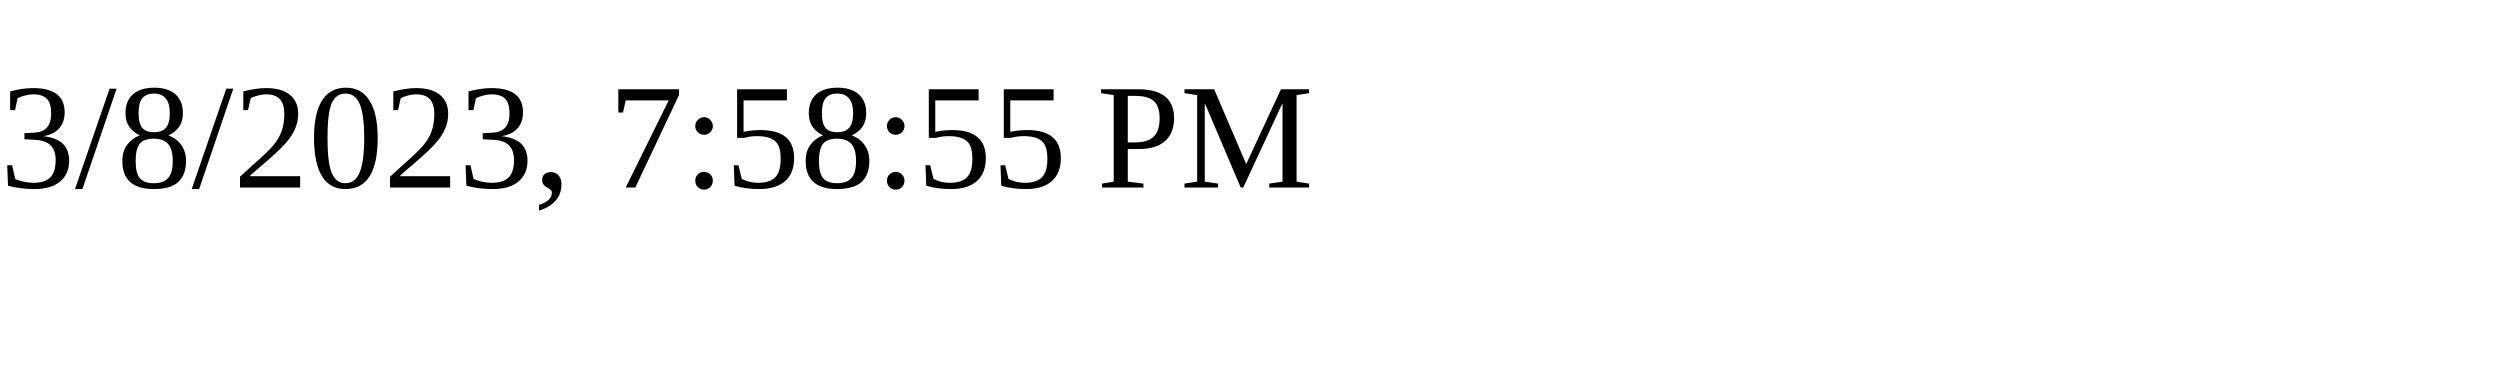
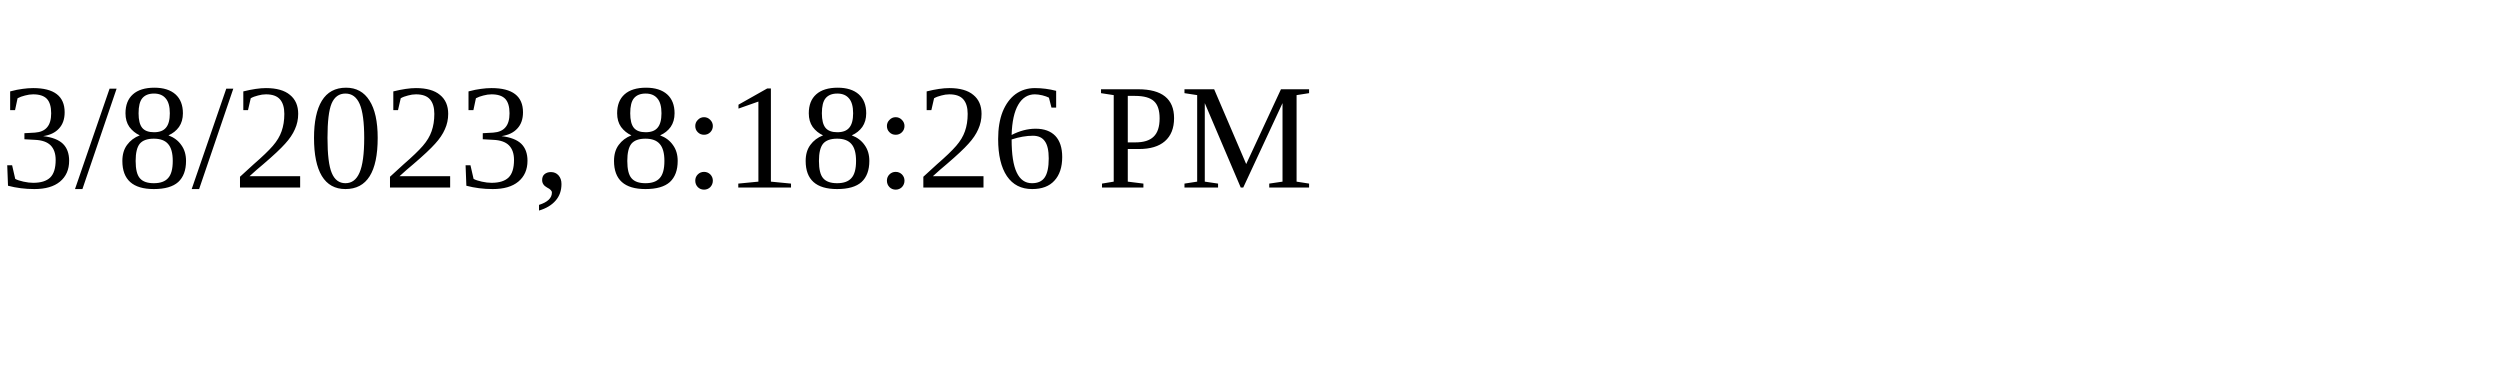
<svg xmlns="http://www.w3.org/2000/svg" height="30" width="200">
-   <text x="0" y="15">3/8/2023, 7:58:55 PM</text>
+   <text x="0" y="15">3/8/2023, 8:18:26 PM</text>
</svg>
